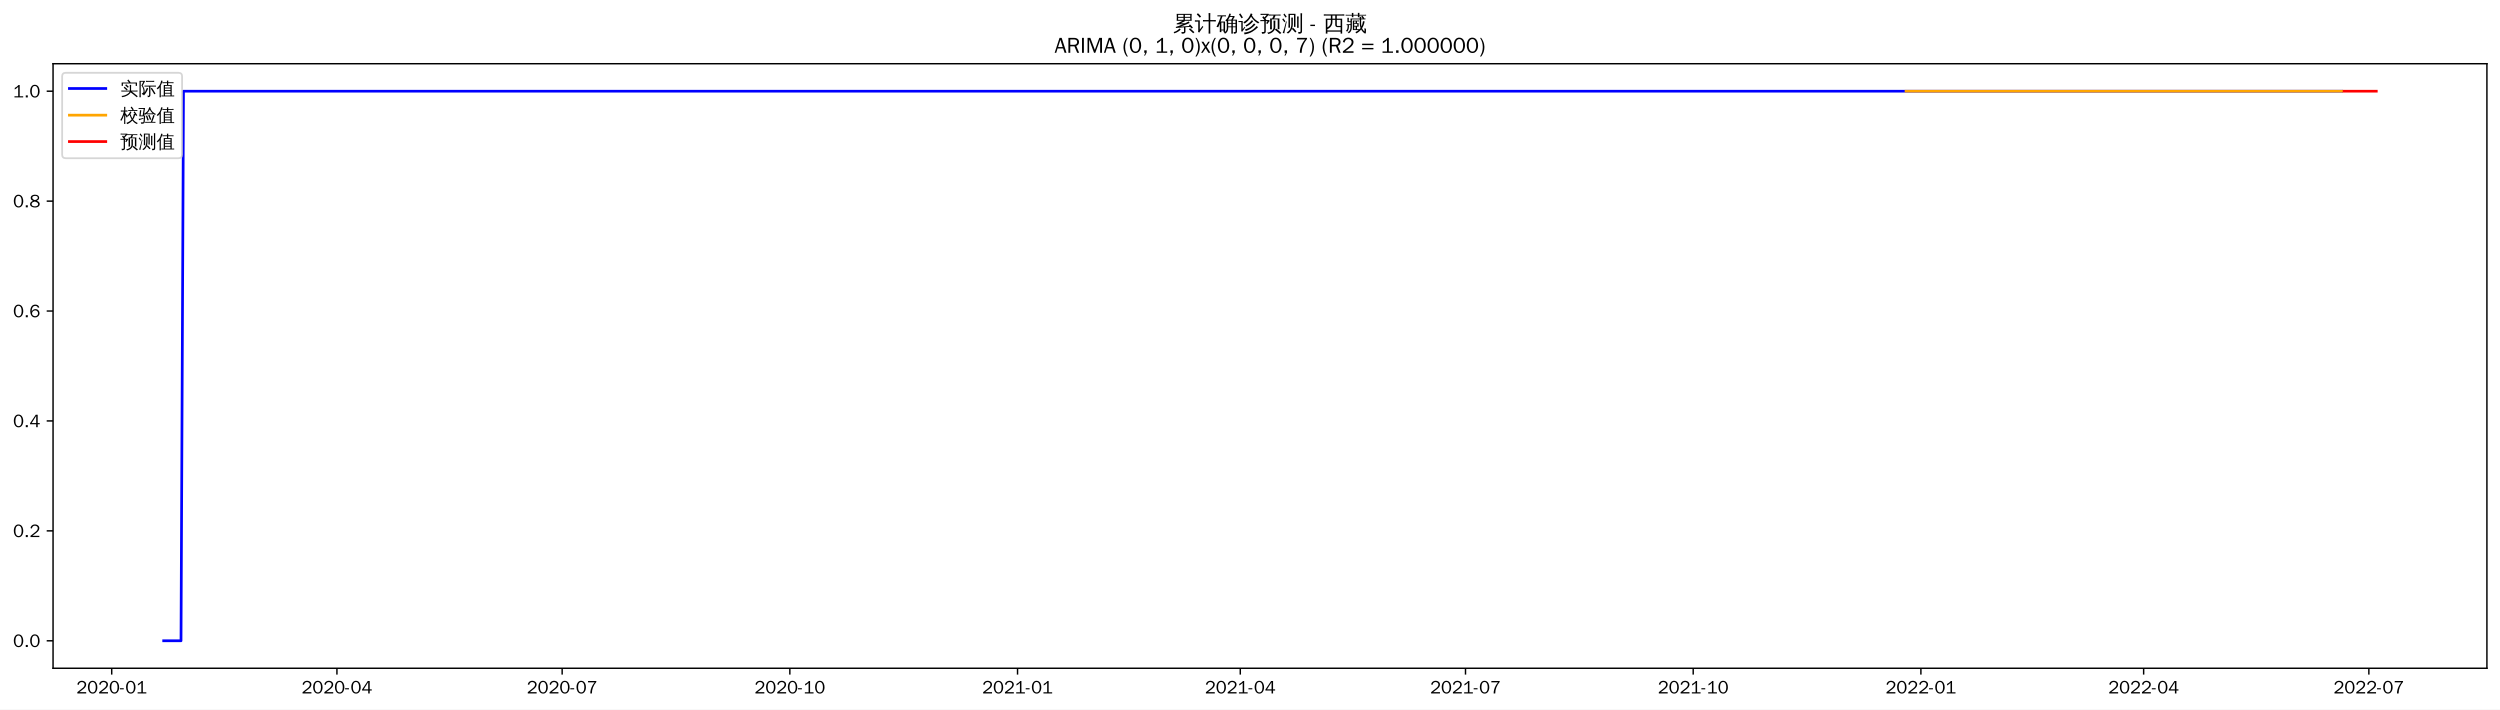
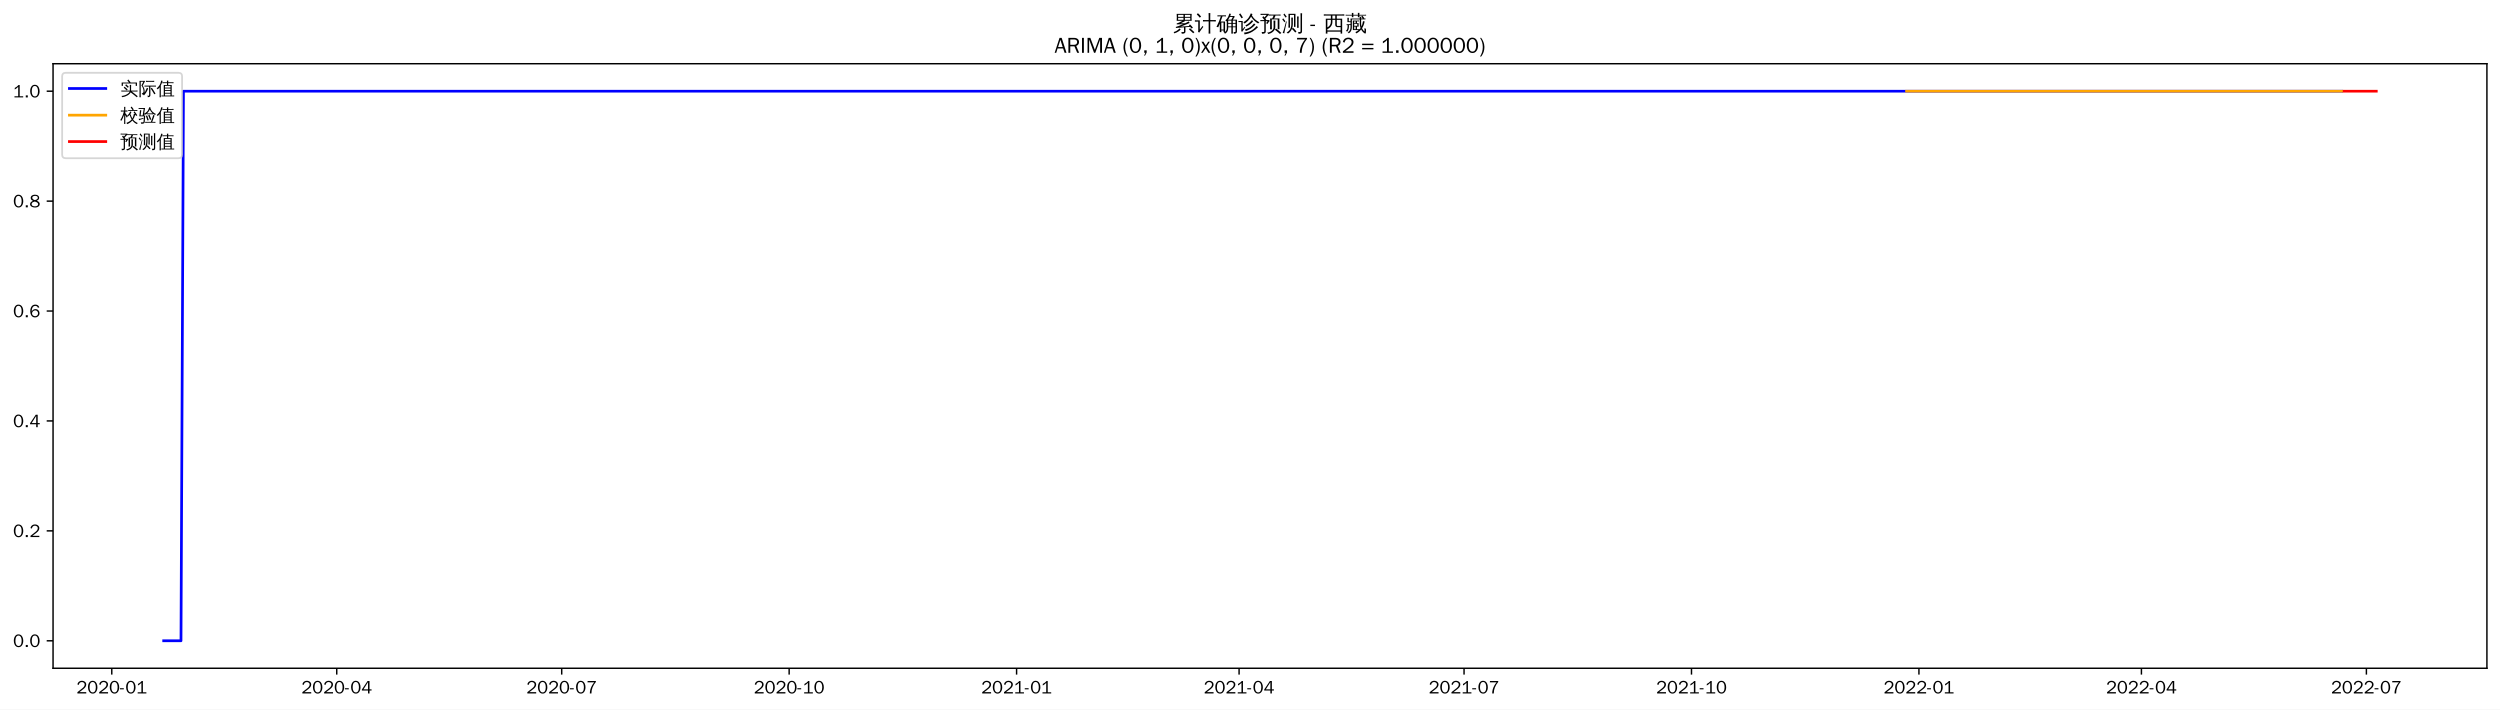
<svg xmlns="http://www.w3.org/2000/svg" xmlns:xlink="http://www.w3.org/1999/xlink" width="1375.592pt" height="390.418pt" viewBox="0 0 1375.592 390.418" version="1.1">
  <defs>
    <style type="text/css">*{stroke-linejoin: round; stroke-linecap: butt}</style>
  </defs>
  <g id="figure_1">
    <g id="patch_1">
      <path d="M 0 390.418  L 1375.592 390.418  L 1375.592 -0  L 0 -0  z " style="fill: #ffffff" />
    </g>
    <g id="axes_1">
      <g id="patch_2">
        <path d="M 29.192 367.701  L 1368.392 367.701  L 1368.392 35.061  L 29.192 35.061  z " style="fill: #ffffff" />
      </g>
      <g id="matplotlib.axis_1">
        <g id="xtick_1">
          <g id="line2d_1">
            <defs>
-               <path id="m522c14a885" d="M 0 0  L 0 3.5  " style="stroke: #000000; stroke-width: 0.8" />
+               <path id="mdab9cda3d6" d="M 0 0  L 0 3.5  " style="stroke: #000000; stroke-width: 0.8" />
            </defs>
            <g>
-               <use xlink:href="#m522c14a885" x="61.467" y="367.701" style="stroke: #000000; stroke-width: 0.8" />
+               <use xlink:href="#mdab9cda3d6" x="61.499" y="367.701" style="stroke: #000000; stroke-width: 0.8" />
            </g>
          </g>
          <g id="text_1">
-             <g transform="translate(41.97715 381.5573)scale(0.1 -0.1)">
+             <g transform="translate(42.0091 381.5573)scale(0.1 -0.1)">
              <defs>
                <path id="WenQuanYiZenHei-32" d="M 3488 0  L 369 0  L 369 456  L 2150 1850  Q 2931 2463 2931 3144  Q 2931 3619 2488 3863  Q 2231 4013 1931 4013  Q 1425 4013 1113 3619  Q 894 3356 881 3013  L 369 3169  Q 531 3981 1213 4300  Q 1544 4456 1950 4456  Q 2631 4456 3088 4044  L 3225 3888  L 3350 3706  Q 3481 3444 3481 3144  Q 3481 2313 2519 1569  L 1069 456  L 3488 456  L 3488 0  z " transform="scale(0.015625)" />
                <path id="WenQuanYiZenHei-30" d="M 3581 2175  Q 3581 1288 3169 638  Q 2713 -63 1938 -63  Q 1025 -63 563 831  Q 256 1425 256 2188  Q 256 3188 700 3819  Q 1138 4456 1888 4456  Q 2863 4456 3306 3500  Q 3581 2925 3581 2175  z M 3019 2100  Q 3019 3356 2500 3806  L 2350 3919  Q 2144 4031 1888 4031  Q 1100 4031 888 2956  Q 819 2625 819 2225  Q 819 1013 1338 569  Q 1588 356 1938 356  Q 2675 356 2925 1294  Q 3019 1663 3019 2100  z " transform="scale(0.015625)" />
                <path id="WenQuanYiZenHei-2d" d="M 1363 1444  L 0 1444  L 0 1844  L 1363 1844  L 1363 1444  z " transform="scale(0.015625)" />
                <path id="WenQuanYiZenHei-31" d="M 3556 0  L 488 0  L 488 406  L 1800 406  L 1800 3725  Q 1231 3125 588 2788  L 588 3338  Q 1456 3781 1931 4388  L 2331 4388  L 2331 406  L 3556 406  L 3556 0  z " transform="scale(0.015625)" />
              </defs>
              <use xlink:href="#WenQuanYiZenHei-32" />
              <use xlink:href="#WenQuanYiZenHei-30" x="59.961" />
              <use xlink:href="#WenQuanYiZenHei-32" x="119.922" />
              <use xlink:href="#WenQuanYiZenHei-30" x="179.883" />
              <use xlink:href="#WenQuanYiZenHei-2d" x="239.844" />
              <use xlink:href="#WenQuanYiZenHei-30" x="269.824" />
              <use xlink:href="#WenQuanYiZenHei-31" x="329.785" />
            </g>
          </g>
        </g>
        <g id="xtick_2">
          <g id="line2d_2">
            <g>
-               <use xlink:href="#m522c14a885" x="185.391" y="367.701" style="stroke: #000000; stroke-width: 0.8" />
+               <use xlink:href="#mdab9cda3d6" x="185.285" y="367.701" style="stroke: #000000; stroke-width: 0.8" />
            </g>
          </g>
          <g id="text_2">
-             <g transform="translate(165.9015 381.5573)scale(0.1 -0.1)">
+             <g transform="translate(165.795 381.5573)scale(0.1 -0.1)">
              <defs>
                <path id="WenQuanYiZenHei-34" d="M 3631 1025  L 2913 1025  L 2913 0  L 2381 0  L 2381 1025  L 219 1025  L 219 1388  L 2225 4388  L 2913 4388  L 2913 1444  L 3631 1444  L 3631 1025  z M 2381 1444  L 2381 3963  L 788 1444  L 2381 1444  z " transform="scale(0.015625)" />
              </defs>
              <use xlink:href="#WenQuanYiZenHei-32" />
              <use xlink:href="#WenQuanYiZenHei-30" x="59.961" />
              <use xlink:href="#WenQuanYiZenHei-32" x="119.922" />
              <use xlink:href="#WenQuanYiZenHei-30" x="179.883" />
              <use xlink:href="#WenQuanYiZenHei-2d" x="239.844" />
              <use xlink:href="#WenQuanYiZenHei-30" x="269.824" />
              <use xlink:href="#WenQuanYiZenHei-34" x="329.785" />
            </g>
          </g>
        </g>
        <g id="xtick_3">
          <g id="line2d_3">
            <g>
-               <use xlink:href="#m522c14a885" x="309.316" y="367.701" style="stroke: #000000; stroke-width: 0.8" />
+               <use xlink:href="#mdab9cda3d6" x="309.071" y="367.701" style="stroke: #000000; stroke-width: 0.8" />
            </g>
          </g>
          <g id="text_3">
-             <g transform="translate(289.8258 381.5573)scale(0.1 -0.1)">
+             <g transform="translate(289.5809 381.5573)scale(0.1 -0.1)">
              <defs>
                <path id="WenQuanYiZenHei-37" d="M 3400 4056  Q 1838 2175 1838 0  L 1275 0  Q 1269 1438 2056 2825  Q 2381 3400 2825 3913  L 444 3913  L 500 4388  L 3400 4388  L 3400 4056  z " transform="scale(0.015625)" />
              </defs>
              <use xlink:href="#WenQuanYiZenHei-32" />
              <use xlink:href="#WenQuanYiZenHei-30" x="59.961" />
              <use xlink:href="#WenQuanYiZenHei-32" x="119.922" />
              <use xlink:href="#WenQuanYiZenHei-30" x="179.883" />
              <use xlink:href="#WenQuanYiZenHei-2d" x="239.844" />
              <use xlink:href="#WenQuanYiZenHei-30" x="269.824" />
              <use xlink:href="#WenQuanYiZenHei-37" x="329.785" />
            </g>
          </g>
        </g>
        <g id="xtick_4">
          <g id="line2d_4">
            <g>
-               <use xlink:href="#m522c14a885" x="434.602" y="367.701" style="stroke: #000000; stroke-width: 0.8" />
+               <use xlink:href="#mdab9cda3d6" x="434.217" y="367.701" style="stroke: #000000; stroke-width: 0.8" />
            </g>
          </g>
          <g id="text_4">
-             <g transform="translate(415.112 381.5573)scale(0.1 -0.1)">
+             <g transform="translate(414.727 381.5573)scale(0.1 -0.1)">
              <use xlink:href="#WenQuanYiZenHei-32" />
              <use xlink:href="#WenQuanYiZenHei-30" x="59.961" />
              <use xlink:href="#WenQuanYiZenHei-32" x="119.922" />
              <use xlink:href="#WenQuanYiZenHei-30" x="179.883" />
              <use xlink:href="#WenQuanYiZenHei-2d" x="239.844" />
              <use xlink:href="#WenQuanYiZenHei-31" x="269.824" />
              <use xlink:href="#WenQuanYiZenHei-30" x="329.785" />
            </g>
          </g>
        </g>
        <g id="xtick_5">
          <g id="line2d_5">
            <g>
-               <use xlink:href="#m522c14a885" x="559.888" y="367.701" style="stroke: #000000; stroke-width: 0.8" />
+               <use xlink:href="#mdab9cda3d6" x="559.363" y="367.701" style="stroke: #000000; stroke-width: 0.8" />
            </g>
          </g>
          <g id="text_5">
-             <g transform="translate(540.3981 381.5573)scale(0.1 -0.1)">
+             <g transform="translate(539.8732 381.5573)scale(0.1 -0.1)">
              <use xlink:href="#WenQuanYiZenHei-32" />
              <use xlink:href="#WenQuanYiZenHei-30" x="59.961" />
              <use xlink:href="#WenQuanYiZenHei-32" x="119.922" />
              <use xlink:href="#WenQuanYiZenHei-31" x="179.883" />
              <use xlink:href="#WenQuanYiZenHei-2d" x="239.844" />
              <use xlink:href="#WenQuanYiZenHei-30" x="269.824" />
              <use xlink:href="#WenQuanYiZenHei-31" x="329.785" />
            </g>
          </g>
        </g>
        <g id="xtick_6">
          <g id="line2d_6">
            <g>
-               <use xlink:href="#m522c14a885" x="682.451" y="367.701" style="stroke: #000000; stroke-width: 0.8" />
+               <use xlink:href="#mdab9cda3d6" x="681.789" y="367.701" style="stroke: #000000; stroke-width: 0.8" />
            </g>
          </g>
          <g id="text_6">
-             <g transform="translate(662.9607 381.5573)scale(0.1 -0.1)">
+             <g transform="translate(662.2988 381.5573)scale(0.1 -0.1)">
              <use xlink:href="#WenQuanYiZenHei-32" />
              <use xlink:href="#WenQuanYiZenHei-30" x="59.961" />
              <use xlink:href="#WenQuanYiZenHei-32" x="119.922" />
              <use xlink:href="#WenQuanYiZenHei-31" x="179.883" />
              <use xlink:href="#WenQuanYiZenHei-2d" x="239.844" />
              <use xlink:href="#WenQuanYiZenHei-30" x="269.824" />
              <use xlink:href="#WenQuanYiZenHei-34" x="329.785" />
            </g>
          </g>
        </g>
        <g id="xtick_7">
          <g id="line2d_7">
            <g>
-               <use xlink:href="#m522c14a885" x="806.375" y="367.701" style="stroke: #000000; stroke-width: 0.8" />
+               <use xlink:href="#mdab9cda3d6" x="805.575" y="367.701" style="stroke: #000000; stroke-width: 0.8" />
            </g>
          </g>
          <g id="text_7">
-             <g transform="translate(786.885 381.5573)scale(0.1 -0.1)">
+             <g transform="translate(786.0847 381.5573)scale(0.1 -0.1)">
              <use xlink:href="#WenQuanYiZenHei-32" />
              <use xlink:href="#WenQuanYiZenHei-30" x="59.961" />
              <use xlink:href="#WenQuanYiZenHei-32" x="119.922" />
              <use xlink:href="#WenQuanYiZenHei-31" x="179.883" />
              <use xlink:href="#WenQuanYiZenHei-2d" x="239.844" />
              <use xlink:href="#WenQuanYiZenHei-30" x="269.824" />
              <use xlink:href="#WenQuanYiZenHei-37" x="329.785" />
            </g>
          </g>
        </g>
        <g id="xtick_8">
          <g id="line2d_8">
            <g>
-               <use xlink:href="#m522c14a885" x="931.661" y="367.701" style="stroke: #000000; stroke-width: 0.8" />
+               <use xlink:href="#mdab9cda3d6" x="930.721" y="367.701" style="stroke: #000000; stroke-width: 0.8" />
            </g>
          </g>
          <g id="text_8">
-             <g transform="translate(912.1712 381.5573)scale(0.1 -0.1)">
+             <g transform="translate(911.2308 381.5573)scale(0.1 -0.1)">
              <use xlink:href="#WenQuanYiZenHei-32" />
              <use xlink:href="#WenQuanYiZenHei-30" x="59.961" />
              <use xlink:href="#WenQuanYiZenHei-32" x="119.922" />
              <use xlink:href="#WenQuanYiZenHei-31" x="179.883" />
              <use xlink:href="#WenQuanYiZenHei-2d" x="239.844" />
              <use xlink:href="#WenQuanYiZenHei-31" x="269.824" />
              <use xlink:href="#WenQuanYiZenHei-30" x="329.785" />
            </g>
          </g>
        </g>
        <g id="xtick_9">
          <g id="line2d_9">
            <g>
-               <use xlink:href="#m522c14a885" x="1056.947" y="367.701" style="stroke: #000000; stroke-width: 0.8" />
+               <use xlink:href="#mdab9cda3d6" x="1055.867" y="367.701" style="stroke: #000000; stroke-width: 0.8" />
            </g>
          </g>
          <g id="text_9">
-             <g transform="translate(1037.457 381.5573)scale(0.1 -0.1)">
+             <g transform="translate(1036.377 381.5573)scale(0.1 -0.1)">
              <use xlink:href="#WenQuanYiZenHei-32" />
              <use xlink:href="#WenQuanYiZenHei-30" x="59.961" />
              <use xlink:href="#WenQuanYiZenHei-32" x="119.922" />
              <use xlink:href="#WenQuanYiZenHei-32" x="179.883" />
              <use xlink:href="#WenQuanYiZenHei-2d" x="239.844" />
              <use xlink:href="#WenQuanYiZenHei-30" x="269.824" />
              <use xlink:href="#WenQuanYiZenHei-31" x="329.785" />
            </g>
          </g>
        </g>
        <g id="xtick_10">
          <g id="line2d_10">
            <g>
-               <use xlink:href="#m522c14a885" x="1179.51" y="367.701" style="stroke: #000000; stroke-width: 0.8" />
+               <use xlink:href="#mdab9cda3d6" x="1178.292" y="367.701" style="stroke: #000000; stroke-width: 0.8" />
            </g>
          </g>
          <g id="text_10">
-             <g transform="translate(1160.02 381.5573)scale(0.1 -0.1)">
+             <g transform="translate(1158.803 381.5573)scale(0.1 -0.1)">
              <use xlink:href="#WenQuanYiZenHei-32" />
              <use xlink:href="#WenQuanYiZenHei-30" x="59.961" />
              <use xlink:href="#WenQuanYiZenHei-32" x="119.922" />
              <use xlink:href="#WenQuanYiZenHei-32" x="179.883" />
              <use xlink:href="#WenQuanYiZenHei-2d" x="239.844" />
              <use xlink:href="#WenQuanYiZenHei-30" x="269.824" />
              <use xlink:href="#WenQuanYiZenHei-34" x="329.785" />
            </g>
          </g>
        </g>
        <g id="xtick_11">
          <g id="line2d_11">
            <g>
-               <use xlink:href="#m522c14a885" x="1303.434" y="367.701" style="stroke: #000000; stroke-width: 0.8" />
+               <use xlink:href="#mdab9cda3d6" x="1302.078" y="367.701" style="stroke: #000000; stroke-width: 0.8" />
            </g>
          </g>
          <g id="text_11">
-             <g transform="translate(1283.944 381.5573)scale(0.1 -0.1)">
+             <g transform="translate(1282.588 381.5573)scale(0.1 -0.1)">
              <use xlink:href="#WenQuanYiZenHei-32" />
              <use xlink:href="#WenQuanYiZenHei-30" x="59.961" />
              <use xlink:href="#WenQuanYiZenHei-32" x="119.922" />
              <use xlink:href="#WenQuanYiZenHei-32" x="179.883" />
              <use xlink:href="#WenQuanYiZenHei-2d" x="239.844" />
              <use xlink:href="#WenQuanYiZenHei-30" x="269.824" />
              <use xlink:href="#WenQuanYiZenHei-37" x="329.785" />
            </g>
          </g>
        </g>
      </g>
      <g id="matplotlib.axis_2">
        <g id="ytick_1">
          <g id="line2d_12">
            <defs>
-               <path id="md4d8036cd4" d="M 0 0  L -3.5 0  " style="stroke: #000000; stroke-width: 0.8" />
+               <path id="m79807a81ea" d="M 0 0  L -3.5 0  " style="stroke: #000000; stroke-width: 0.8" />
            </defs>
            <g>
-               <use xlink:href="#md4d8036cd4" x="29.192" y="352.581" style="stroke: #000000; stroke-width: 0.8" />
+               <use xlink:href="#m79807a81ea" x="29.192" y="352.581" style="stroke: #000000; stroke-width: 0.8" />
            </g>
          </g>
          <g id="text_12">
            <g transform="translate(7.2 356.0091)scale(0.1 -0.1)">
              <defs>
                <path id="WenQuanYiZenHei-2e" d="M 1344 0  L 631 0  L 631 725  L 1344 725  L 1344 0  z " transform="scale(0.015625)" />
              </defs>
              <use xlink:href="#WenQuanYiZenHei-30" />
              <use xlink:href="#WenQuanYiZenHei-2e" x="59.961" />
              <use xlink:href="#WenQuanYiZenHei-30" x="89.941" />
            </g>
          </g>
        </g>
        <g id="ytick_2">
          <g id="line2d_13">
            <g>
-               <use xlink:href="#md4d8036cd4" x="29.192" y="292.101" style="stroke: #000000; stroke-width: 0.8" />
+               <use xlink:href="#m79807a81ea" x="29.192" y="292.101" style="stroke: #000000; stroke-width: 0.8" />
            </g>
          </g>
          <g id="text_13">
            <g transform="translate(7.2 295.5291)scale(0.1 -0.1)">
              <use xlink:href="#WenQuanYiZenHei-30" />
              <use xlink:href="#WenQuanYiZenHei-2e" x="59.961" />
              <use xlink:href="#WenQuanYiZenHei-32" x="89.941" />
            </g>
          </g>
        </g>
        <g id="ytick_3">
          <g id="line2d_14">
            <g>
-               <use xlink:href="#md4d8036cd4" x="29.192" y="231.621" style="stroke: #000000; stroke-width: 0.8" />
+               <use xlink:href="#m79807a81ea" x="29.192" y="231.621" style="stroke: #000000; stroke-width: 0.8" />
            </g>
          </g>
          <g id="text_14">
            <g transform="translate(7.2 235.0491)scale(0.1 -0.1)">
              <use xlink:href="#WenQuanYiZenHei-30" />
              <use xlink:href="#WenQuanYiZenHei-2e" x="59.961" />
              <use xlink:href="#WenQuanYiZenHei-34" x="89.941" />
            </g>
          </g>
        </g>
        <g id="ytick_4">
          <g id="line2d_15">
            <g>
-               <use xlink:href="#md4d8036cd4" x="29.192" y="171.141" style="stroke: #000000; stroke-width: 0.8" />
+               <use xlink:href="#m79807a81ea" x="29.192" y="171.141" style="stroke: #000000; stroke-width: 0.8" />
            </g>
          </g>
          <g id="text_15">
            <g transform="translate(7.2 174.5691)scale(0.1 -0.1)">
              <defs>
                <path id="WenQuanYiZenHei-36" d="M 3550 1431  Q 3550 725 3006 288  Q 2581 -63 1994 -63  Q 1013 -63 563 825  Q 288 1363 288 2081  Q 288 3294 856 3938  Q 1319 4456 2075 4456  Q 2969 4456 3363 3756  Q 3431 3631 3481 3481  L 2988 3350  Q 2750 3994 2075 4006  Q 1056 4006 844 2669  Q 794 2356 794 1981  L 806 1981  Q 1006 2506 1544 2744  Q 1819 2869 2119 2869  Q 2788 2869 3213 2375  Q 3550 1975 3550 1431  z M 3038 1406  Q 3038 1906 2656 2213  Q 2381 2431 2038 2431  Q 1525 2431 1181 2044  Q 919 1744 919 1356  Q 919 881 1344 581  Q 1631 375 1981 375  Q 2519 375 2838 781  Q 3038 1050 3038 1406  z " transform="scale(0.015625)" />
              </defs>
              <use xlink:href="#WenQuanYiZenHei-30" />
              <use xlink:href="#WenQuanYiZenHei-2e" x="59.961" />
              <use xlink:href="#WenQuanYiZenHei-36" x="89.941" />
            </g>
          </g>
        </g>
        <g id="ytick_5">
          <g id="line2d_16">
            <g>
-               <use xlink:href="#md4d8036cd4" x="29.192" y="110.661" style="stroke: #000000; stroke-width: 0.8" />
+               <use xlink:href="#m79807a81ea" x="29.192" y="110.661" style="stroke: #000000; stroke-width: 0.8" />
            </g>
          </g>
          <g id="text_16">
            <g transform="translate(7.2 114.0891)scale(0.1 -0.1)">
              <defs>
                <path id="WenQuanYiZenHei-38" d="M 3619 1175  Q 3619 431 2850 100  Q 2444 -63 1944 -63  Q 1231 -63 725 269  Q 225 594 225 1125  Q 225 1881 1269 2281  Q 719 2481 519 2938  Q 444 3119 444 3319  Q 444 4000 1144 4294  Q 1519 4456 1963 4456  Q 2669 4456 3094 4094  Q 3425 3813 3425 3369  Q 3425 2638 2575 2356  Q 3231 2056 3450 1725  Q 3619 1488 3619 1175  z M 2944 3344  Q 2944 3906 2288 4019  Q 2138 4044 1969 4044  Q 1438 4044 1163 3775  Q 1000 3613 1000 3375  Q 1000 2925 1594 2663  Q 1756 2588 1931 2550  Q 2581 2725 2788 2956  Q 2944 3125 2944 3344  z M 3075 1094  Q 3075 1738 1875 2050  Q 1094 1881 850 1463  Q 763 1313 763 1131  Q 763 569 1456 406  Q 1681 344 1944 344  Q 2519 344 2850 619  Q 3075 813 3075 1094  z " transform="scale(0.015625)" />
              </defs>
              <use xlink:href="#WenQuanYiZenHei-30" />
              <use xlink:href="#WenQuanYiZenHei-2e" x="59.961" />
              <use xlink:href="#WenQuanYiZenHei-38" x="89.941" />
            </g>
          </g>
        </g>
        <g id="ytick_6">
          <g id="line2d_17">
            <g>
-               <use xlink:href="#md4d8036cd4" x="29.192" y="50.181" style="stroke: #000000; stroke-width: 0.8" />
+               <use xlink:href="#m79807a81ea" x="29.192" y="50.181" style="stroke: #000000; stroke-width: 0.8" />
            </g>
          </g>
          <g id="text_17">
            <g transform="translate(7.2 53.60912)scale(0.1 -0.1)">
              <use xlink:href="#WenQuanYiZenHei-31" />
              <use xlink:href="#WenQuanYiZenHei-2e" x="59.961" />
              <use xlink:href="#WenQuanYiZenHei-30" x="89.941" />
            </g>
          </g>
        </g>
      </g>
      <g id="line2d_18">
-         <path d="M 90.065 352.581  L 99.598 352.581  L 100.959 50.181  L 1288.454 50.181  L 1288.454 50.181  " clip-path="url(#p7684d765d3)" style="fill: none; stroke: #0000ff; stroke-width: 1.5; stroke-linecap: square" />
+         <path d="M 90.065 352.581  L 99.587 352.581  L 100.947 50.181  L 1288.475 50.181  L 1288.475 50.181  " clip-path="url(#pe14f336354)" style="fill: none; stroke: #0000ff; stroke-width: 1.5; stroke-linecap: square" />
      </g>
      <g id="line2d_19">
-         <path d="M 1048.776 50.181  L 1288.454 50.181  L 1288.454 50.181  " clip-path="url(#p7684d765d3)" style="fill: none; stroke: #ffa500; stroke-width: 1.5; stroke-linecap: square" />
+         <path d="M 1049.065 50.181  L 1288.475 50.181  L 1288.475 50.181  " clip-path="url(#pe14f336354)" style="fill: none; stroke: #ffa500; stroke-width: 1.5; stroke-linecap: square" />
      </g>
      <g id="line2d_20">
-         <path d="M 1289.816 50.181  L 1291.178 50.181  L 1292.54 50.181  L 1293.901 50.181  L 1295.263 50.181  L 1296.625 50.181  L 1297.987 50.181  L 1299.349 50.181  L 1300.71 50.181  L 1302.072 50.181  L 1303.434 50.181  L 1304.796 50.181  L 1306.158 50.181  L 1307.519 50.181  " clip-path="url(#p7684d765d3)" style="fill: none; stroke: #ff0000; stroke-width: 1.5; stroke-linecap: square" />
+         <path d="M 1289.836 50.181  L 1291.196 50.181  L 1292.556 50.181  L 1293.917 50.181  L 1295.277 50.181  L 1296.637 50.181  L 1297.997 50.181  L 1299.358 50.181  L 1300.718 50.181  L 1302.078 50.181  L 1303.439 50.181  L 1304.799 50.181  L 1306.159 50.181  L 1307.519 50.181  " clip-path="url(#pe14f336354)" style="fill: none; stroke: #ff0000; stroke-width: 1.5; stroke-linecap: square" />
      </g>
      <g id="patch_3">
        <path d="M 29.192 367.701  L 29.192 35.061  " style="fill: none; stroke: #000000; stroke-width: 0.8; stroke-linejoin: miter; stroke-linecap: square" />
      </g>
      <g id="patch_4">
        <path d="M 1368.392 367.701  L 1368.392 35.061  " style="fill: none; stroke: #000000; stroke-width: 0.8; stroke-linejoin: miter; stroke-linecap: square" />
      </g>
      <g id="patch_5">
        <path d="M 29.192 367.701  L 1368.392 367.701  " style="fill: none; stroke: #000000; stroke-width: 0.8; stroke-linejoin: miter; stroke-linecap: square" />
      </g>
      <g id="patch_6">
        <path d="M 29.192 35.061  L 1368.392 35.061  " style="fill: none; stroke: #000000; stroke-width: 0.8; stroke-linejoin: miter; stroke-linecap: square" />
      </g>
      <g id="text_18">
        <g transform="translate(645.395 17.04188)scale(0.12 -0.12)">
          <defs>
            <path id="WenQuanYiZenHei-7d2f" d="M 5963 -681  Q 5363 -81 4706 456  L 5000 819  Q 5675 269 6294 -350  L 5963 -681  z M 1944 738  Q 2094 556 2281 413  Q 1575 -356 375 -706  Q 350 -481 200 -319  Q 725 -181 1122 69  Q 1519 319 1944 738  z M 3244 -169  L 3244 1063  L 869 881  L 850 1181  Q 1431 1325 2969 1988  L 1119 1931  L 1113 2231  Q 1350 2263 1862 2497  Q 2375 2731 2800 2988  L 1094 2988  Q 1169 4006 1094 5019  L 5506 5019  Q 5425 4006 5500 2988  L 3431 2988  Q 3475 2931 3525 2875  Q 2856 2494 2281 2256  L 3388 2269  L 3650 2288  Q 4338 2606 4650 2800  Q 4744 2563 4881 2344  Q 4644 2225 3975 1956  L 2269 1281  L 4444 1425  L 4813 1469  L 4681 1588  L 4988 1938  Q 5481 1500 5863 963  L 5481 694  Q 5300 950 5081 1188  L 4463 1163  L 3669 1100  L 3669 -250  Q 3669 -444 3488 -594  Q 3225 -819 2569 -813  Q 2638 -513 2431 -294  Q 2619 -319 2900 -322  Q 3181 -325 3212 -294  Q 3244 -263 3244 -169  z M 3513 4131  L 5081 4131  L 5081 4725  L 3513 4725  L 3513 4131  z M 3088 4131  L 3088 4725  L 1519 4725  L 1519 4131  L 3088 4131  z M 3513 3856  L 3513 3288  L 5081 3288  L 5081 3856  L 3513 3856  z M 3088 3856  L 1519 3856  L 1519 3288  L 3088 3288  L 3088 3856  z " transform="scale(0.015625)" />
            <path id="WenQuanYiZenHei-8ba1" d="M 4569 -769  Q 4313 -738 4056 -769  Q 4081 -294 4081 175  L 4081 2806  L 3213 2806  Q 2813 2806 2413 2788  Q 2438 3000 2413 3219  Q 2813 3200 3213 3200  L 4081 3200  L 4081 4313  Q 4081 4788 4056 5263  Q 4313 5231 4569 5263  Q 4550 4788 4550 4313  L 4550 3200  L 5381 3200  Q 5781 3200 6181 3219  Q 6163 3000 6181 2788  Q 5781 2806 5381 2806  L 4550 2806  L 4550 175  Q 4550 -294 4569 -769  z M 38 2725  Q 63 2931 38 3138  Q 419 3119 800 3119  L 1481 3119  L 1481 425  L 2044 1150  L 2250 1488  L 2525 1188  L 2313 950  L 1294 -488  L 963 -231  Q 1025 -94 1025 63  L 1025 2744  L 800 2744  Q 419 2744 38 2725  z M 1450 3913  Q 1094 4438 600 4831  L 913 5225  Q 1488 4769 1869 4194  L 1450 3913  z " transform="scale(0.015625)" />
            <path id="WenQuanYiZenHei-786e" d="M 4794 -769  Q 4563 -744 4331 -769  Q 4350 -344 4350 81  L 4350 1081  L 3419 1081  L 3419 788  Q 3419 225 3150 -194  Q 2881 -613 2456 -806  Q 2375 -569 2150 -444  Q 2531 -344 2765 -15  Q 3000 313 3000 788  L 2994 2919  L 2888 2813  Q 2769 3000 2563 3081  Q 3044 3494 3309 3969  Q 3575 4444 3763 5119  Q 3981 5044 4213 5013  Q 4144 4700 4025 4400  L 5238 4400  L 5306 4050  Q 5213 4031 5163 3947  Q 5113 3863 4813 3325  L 5994 3325  L 5994 -150  Q 5981 -519 5738 -656  Q 5469 -806 5069 -806  Q 5125 -525 4956 -294  Q 5100 -313 5290 -316  Q 5481 -319 5525 -278  Q 5569 -238 5569 25  L 5569 1081  L 4769 1081  L 4769 81  Q 4769 -344 4794 -769  z M 4769 1344  L 5569 1344  L 5569 2100  L 4769 2100  L 4769 1344  z M 4350 1344  L 4350 2100  L 3413 2100  L 3419 1344  L 4350 1344  z M 4769 2363  L 5569 2363  L 5569 3038  L 4769 3038  L 4769 2363  z M 4350 2363  L 4350 3038  L 3413 3038  L 3413 2363  L 4350 2363  z M 3375 3325  L 4350 3325  L 4344 3331  L 4775 4113  L 3894 4113  Q 3688 3700 3375 3325  z M 481 1069  Q 281 1194 -25 1188  Q 775 2750 1244 4294  L 869 4294  Q 563 4294 250 4275  Q 269 4438 250 4594  Q 563 4581 869 4581  L 2156 4581  Q 2463 4581 2775 4594  Q 2756 4438 2775 4275  Q 2463 4294 2156 4294  L 1744 4294  L 1181 2763  L 2494 2763  L 2494 -338  L 2050 -338  L 2050 156  L 1406 156  Q 1406 -94 1419 -350  Q 1181 -325 938 -350  Q 956 75 956 500  L 956 2181  L 769 1713  Q 631 1388 481 1069  z M 2050 2475  L 1400 2475  L 1400 425  L 2050 425  L 2050 2475  z " transform="scale(0.015625)" />
            <path id="WenQuanYiZenHei-8bca" d="M 5369 1456  Q 5556 1256 5775 1100  Q 5038 344 4081 -225  Q 3106 -819 1788 -1006  Q 1788 -725 1631 -500  Q 3363 -306 4406 519  Q 4919 956 5369 1456  z M 4594 2219  Q 4781 2031 5013 1881  Q 3625 394 2150 -25  Q 2113 250 1913 444  Q 2475 594 3015 850  Q 3556 1106 3919 1463  Q 4275 1819 4594 2219  z M 3969 3188  Q 4150 3013 4356 2881  Q 3625 1913 2306 1275  Q 2244 1500 2056 1644  Q 2619 1900 3053 2256  Q 3488 2613 3969 3188  z M 5813 2194  Q 4525 2913 3731 4188  Q 2919 2844 1813 2163  Q 1700 2413 1456 2550  Q 1950 2844 2400 3231  Q 2850 3619 3113 4063  Q 3413 4581 3644 5163  Q 3881 5038 4144 4963  Q 4056 4775 3963 4594  Q 4325 3919 4844 3441  Q 5363 2963 6175 2538  Q 5931 2431 5813 2194  z M 31 2613  Q 50 2775 31 2938  Q 325 2925 619 2925  L 1275 2925  L 1275 506  L 1675 1006  L 1831 1250  L 2038 1013  L 1881 838  L 1100 -256  L 825 -25  Q 869 81 869 200  L 869 2625  L 31 2613  z M 950 3713  Q 606 4325 200 4881  L 556 5163  Q 981 4588 1338 3944  L 950 3713  z " transform="scale(0.015625)" />
            <path id="WenQuanYiZenHei-9884" d="M 1206 19  L 1206 2888  L 669 2888  Q 356 2888 50 2869  Q 63 3044 50 3213  Q 363 3194 669 3194  L 1250 3194  Q 950 3631 606 4031  L 963 4338  L 1263 3975  L 1913 4719  L 731 4719  Q 419 4719 106 4706  Q 125 4875 106 5044  Q 419 5031 731 5031  L 2481 5031  L 2544 4663  Q 2394 4613 2256 4466  Q 2119 4319 1525 3631  Q 1656 3444 1788 3250  L 1700 3194  L 2700 3194  L 2763 2825  Q 2656 2819 2613 2763  L 2100 2038  L 1750 2288  L 2175 2888  L 1638 2888  L 1638 -150  Q 1638 -525 1363 -669  Q 1075 -819 525 -813  Q 594 -513 388 -294  Q 575 -313 837 -316  Q 1100 -319 1153 -272  Q 1206 -225 1206 19  z M 5813 -888  Q 5100 -225 4306 375  L 4669 719  Q 5481 106 6219 -575  L 5813 -888  z M 2375 -906  Q 2294 -631 2025 -506  Q 2769 -431 3353 19  Q 3938 469 3938 1069  L 3938 2200  Q 3938 2625 3913 3050  Q 4188 3025 4456 3050  Q 4431 2625 4431 2200  L 4431 1069  Q 4431 681 4225 319  Q 3644 -606 2375 -906  z M 3444 488  Q 3169 513 2894 488  Q 2919 913 2919 1338  L 2919 3675  Q 3219 3675 3525 3675  Q 3750 4013 3931 4525  L 3238 4525  Q 2888 4525 2538 4513  Q 2556 4669 2538 4831  Q 2888 4813 3238 4813  L 5313 4813  Q 5663 4813 6006 4831  Q 5988 4669 6006 4513  Q 5663 4525 5313 4525  L 4481 4525  Q 4388 4088 4088 3675  L 5644 3675  L 5644 513  L 5144 513  L 5144 3388  L 3894 3388  L 3875 3363  Q 3863 3375 3844 3388  Q 3631 3388 3413 3388  L 3419 1338  Q 3419 913 3444 488  z " transform="scale(0.015625)" />
            <path id="WenQuanYiZenHei-6d4b" d="M 5450 138  L 5450 4306  Q 5450 4750 5425 5188  Q 5663 5163 5906 5188  Q 5881 4750 5881 4306  L 5881 -38  Q 5888 -569 5519 -719  Q 5194 -831 4825 -813  Q 4894 -519 4694 -281  Q 4869 -306 5094 -309  Q 5319 -313 5384 -256  Q 5450 -200 5450 138  z M 4900 938  Q 4663 963 4419 938  Q 4444 1375 4444 1819  L 4444 3381  Q 4444 3819 4419 4263  Q 4663 4238 4900 4263  Q 4875 3819 4875 3381  L 4875 1819  Q 4875 1375 4900 938  z M 2750 2025  L 2750 3038  Q 2750 3481 2725 3919  Q 2963 3894 3206 3919  Q 3181 3481 3181 3038  L 3181 2025  Q 3181 1263 2919 625  L 3231 956  Q 3781 431 4256 -150  L 3888 -456  Q 3431 106 2906 600  Q 2531 -288 1738 -769  Q 1606 -519 1338 -450  Q 1988 -156 2369 478  Q 2750 1113 2750 2025  z M 2363 969  Q 2119 994 1881 969  Q 1906 1406 1906 1850  L 1906 5038  L 3956 5031  L 3956 1200  L 3525 1200  L 3525 4713  L 2338 4713  L 2338 1850  Q 2338 1406 2363 969  z M 663 -738  Q 481 -588 206 -575  Q 400 -69 606 581  Q 813 1231 1200 2838  L 1381 2706  L 875 338  L 663 -738  z M 1006 2856  L 731 2550  L 75 3400  L 350 3713  L 1006 2856  z M 1088 3913  Q 781 4388 425 4800  L 694 5125  Q 1069 4688 1388 4188  L 1088 3913  z " transform="scale(0.015625)" />
            <path id="WenQuanYiZenHei-20" transform="scale(0.015625)" />
            <path id="WenQuanYiZenHei-897f" d="M 700 3606  L 2188 3606  L 2188 4513  L 844 4513  Q 481 4513 113 4494  Q 138 4694 113 4888  Q 481 4869 844 4869  L 5406 4869  Q 5769 4869 6138 4888  Q 6113 4694 6138 4494  Q 5769 4513 5406 4513  L 3925 4513  L 3925 3606  L 5506 3606  L 5506 -763  L 5050 -763  L 5050 -200  L 1169 -200  Q 1175 -488 1188 -775  Q 938 -750 694 -775  Q 713 -319 713 144  L 700 3606  z M 3475 3250  L 2638 3250  L 2638 2663  Q 2638 1950 2234 1378  Q 1831 806 1188 556  Q 1175 594 1163 631  L 1163 163  L 5050 163  L 5050 1119  L 4144 1119  Q 3869 1119 3672 1312  Q 3475 1506 3475 1781  L 3475 3250  z M 3925 3250  L 3925 1781  Q 3925 1656 3987 1565  Q 4050 1475 4150 1475  L 5050 1475  L 5050 3250  L 3925 3250  z M 2188 3250  L 1156 3250  L 1163 1063  Q 1625 1269 1906 1700  Q 2188 2131 2188 2663  L 2188 3250  z M 3475 3606  L 3475 4513  L 2638 4513  L 2638 3606  L 3475 3606  z " transform="scale(0.015625)" />
            <path id="WenQuanYiZenHei-85cf" d="M 4781 1294  Q 5088 2000 5213 2869  Q 5450 2819 5694 2819  Q 5531 1719 4938 800  Q 5181 213 5663 -169  Q 5663 331 5638 825  Q 5831 681 6075 688  Q 6125 69 6056 -544  Q 6044 -700 5900 -750  Q 5819 -775 5744 -731  Q 5056 -300 4675 438  Q 4075 -319 3250 -725  Q 3169 -488 2969 -344  Q 3488 -100 3931 263  L 2244 263  L 2238 3063  L 2638 3063  L 2638 3050  Q 2638 3050 3588 3050  Q 3819 3050 4050 3063  Q 4038 2938 4050 2813  L 3456 2825  L 3456 2306  L 3938 2306  L 3938 1288  Q 3694 1288 3456 1288  L 3456 519  L 4200 519  L 4200 513  Q 4363 675 4494 844  Q 4269 1488 4269 2269  L 4269 3400  L 1956 3400  L 1950 1094  Q 1938 169 1469 -338  Q 1288 -550 1038 -694  Q 938 -475 713 -381  Q 1531 -50 1556 1094  L 1556 1725  L 1088 1725  L 1088 1250  Q 1088 350 569 -219  Q 419 -38 181 6  Q 694 406 694 1250  L 694 1725  Q 550 1719 406 1713  Q 425 1856 406 1994  Q 663 1981 919 1981  L 1556 1981  L 1556 2600  L 650 2600  L 650 3050  Q 650 3450 631 3856  Q 850 3831 1069 3856  Q 1044 3450 1044 3050  L 1044 2856  L 1556 2856  L 1556 3656  L 4263 3656  L 4256 4156  Q 4475 4131 4694 4156  L 4681 3656  L 5144 3656  L 4706 4206  L 5050 4475  L 5594 3781  L 5431 3656  L 5950 3669  Q 5938 3525 5950 3388  Q 5694 3400 5438 3400  L 4681 3400  L 4663 2275  Q 4675 1769 4781 1294  z M 3056 1288  L 2644 1288  L 2644 519  L 3056 519  L 3056 1288  z M 3544 2081  L 2638 2081  L 2644 1519  L 3544 1519  L 3544 2081  z M 3056 2306  L 3056 2825  L 2638 2825  Q 2638 2569 2638 2306  L 3056 2306  z M 4175 4044  Q 3938 4063 3706 4044  Q 3725 4288 3725 4519  L 2381 4519  Q 2388 4281 2400 4044  Q 2169 4063 1938 4044  Q 1950 4288 1956 4519  L 719 4519  Q 419 4519 119 4506  Q 131 4638 119 4763  Q 419 4750 719 4750  L 1956 4750  Q 1950 5025 1938 5294  Q 2169 5275 2400 5294  Q 2381 5019 2381 4750  L 3725 4750  Q 3725 5031 3706 5306  Q 3938 5288 4175 5306  Q 4156 5025 4150 4750  L 5531 4750  Q 5831 4750 6131 4763  Q 6119 4638 6131 4506  Q 5831 4519 5531 4519  L 4156 4519  Q 4156 4281 4175 4044  z " transform="scale(0.015625)" />
          </defs>
          <use xlink:href="#WenQuanYiZenHei-7d2f" />
          <use xlink:href="#WenQuanYiZenHei-8ba1" x="100" />
          <use xlink:href="#WenQuanYiZenHei-786e" x="200" />
          <use xlink:href="#WenQuanYiZenHei-8bca" x="300" />
          <use xlink:href="#WenQuanYiZenHei-9884" x="400" />
          <use xlink:href="#WenQuanYiZenHei-6d4b" x="500" />
          <use xlink:href="#WenQuanYiZenHei-20" x="600" />
          <use xlink:href="#WenQuanYiZenHei-2d" x="629.98" />
          <use xlink:href="#WenQuanYiZenHei-20" x="659.961" />
          <use xlink:href="#WenQuanYiZenHei-897f" x="689.941" />
          <use xlink:href="#WenQuanYiZenHei-85cf" x="789.941" />
        </g>
        <g transform="translate(580.1844 29.061)scale(0.12 -0.12)">
          <defs>
            <path id="WenQuanYiZenHei-41" d="M 3550 0  L 2988 0  L 2550 1281  L 919 1281  L 531 0  L 69 0  L 1494 4388  L 2125 4388  L 3550 0  z M 2425 1694  L 1756 3800  L 1075 1694  L 2425 1694  z " transform="scale(0.015625)" />
            <path id="WenQuanYiZenHei-52" d="M 3675 0  L 3100 0  L 2288 1900  L 1069 1900  L 1069 0  L 519 0  L 519 4388  L 2163 4388  Q 3006 4388 3400 3900  Q 3581 3663 3625 3325  Q 3631 3250 3631 3163  Q 3631 2594 3219 2244  Q 3038 2100 2813 2038  L 3675 0  z M 3081 3169  Q 3081 3825 2356 3906  Q 2263 3919 2163 3919  L 1069 3919  L 1069 2350  L 2100 2350  Q 2906 2350 3044 2919  Q 3081 3031 3081 3169  z " transform="scale(0.015625)" />
            <path id="WenQuanYiZenHei-49" d="M 1100 0  L 550 0  L 550 4388  L 1100 4388  L 1100 0  z " transform="scale(0.015625)" />
            <path id="WenQuanYiZenHei-4d" d="M 4756 0  L 4206 0  L 4206 3831  L 4181 3831  L 2788 0  L 2419 0  L 1000 3831  L 975 3831  L 975 0  L 513 0  L 513 4388  L 1331 4388  L 2656 875  L 3950 4388  L 4756 4388  L 4756 0  z " transform="scale(0.015625)" />
            <path id="WenQuanYiZenHei-28" d="M 1606 -1094  L 1275 -1094  Q 475 -100 338 1231  Q 319 1438 319 1656  Q 319 3031 1156 4244  Q 1213 4313 1269 4388  L 1600 4388  Q 806 3169 794 1681  Q 794 188 1606 -1094  z " transform="scale(0.015625)" />
            <path id="WenQuanYiZenHei-2c" d="M 1363 75  L 881 -825  L 606 -825  L 994 0  L 656 0  L 656 738  L 1363 738  L 1363 75  z " transform="scale(0.015625)" />
            <path id="WenQuanYiZenHei-29" d="M 1600 1656  Q 1600 306 869 -788  Q 769 -950 644 -1094  L 313 -1094  Q 1125 188 1125 1681  Q 1125 3169 338 4363  Q 325 4375 319 4388  L 650 4388  Q 1525 3231 1594 1863  Q 1600 1763 1600 1656  z " transform="scale(0.015625)" />
            <path id="WenQuanYiZenHei-78" d="M 2806 0  L 2213 0  L 1394 1319  L 544 0  L 50 0  L 1144 1681  L 163 3250  L 744 3250  L 1431 2138  L 2144 3250  L 2631 3250  L 1681 1794  L 2806 0  z " transform="scale(0.015625)" />
            <path id="WenQuanYiZenHei-3d" d="M 3569 2256  L 263 2256  L 263 2675  L 3569 2675  L 3569 2256  z M 3569 1019  L 263 1019  L 263 1431  L 3569 1431  L 3569 1019  z " transform="scale(0.015625)" />
          </defs>
          <use xlink:href="#WenQuanYiZenHei-41" />
          <use xlink:href="#WenQuanYiZenHei-52" x="55.957" />
          <use xlink:href="#WenQuanYiZenHei-49" x="117.871" />
          <use xlink:href="#WenQuanYiZenHei-4d" x="143.848" />
          <use xlink:href="#WenQuanYiZenHei-41" x="225.781" />
          <use xlink:href="#WenQuanYiZenHei-20" x="281.738" />
          <use xlink:href="#WenQuanYiZenHei-28" x="311.719" />
          <use xlink:href="#WenQuanYiZenHei-30" x="341.699" />
          <use xlink:href="#WenQuanYiZenHei-2c" x="401.66" />
          <use xlink:href="#WenQuanYiZenHei-20" x="431.641" />
          <use xlink:href="#WenQuanYiZenHei-31" x="461.621" />
          <use xlink:href="#WenQuanYiZenHei-2c" x="521.582" />
          <use xlink:href="#WenQuanYiZenHei-20" x="551.562" />
          <use xlink:href="#WenQuanYiZenHei-30" x="581.543" />
          <use xlink:href="#WenQuanYiZenHei-29" x="641.504" />
          <use xlink:href="#WenQuanYiZenHei-78" x="671.484" />
          <use xlink:href="#WenQuanYiZenHei-28" x="715.43" />
          <use xlink:href="#WenQuanYiZenHei-30" x="745.41" />
          <use xlink:href="#WenQuanYiZenHei-2c" x="805.371" />
          <use xlink:href="#WenQuanYiZenHei-20" x="835.352" />
          <use xlink:href="#WenQuanYiZenHei-30" x="865.332" />
          <use xlink:href="#WenQuanYiZenHei-2c" x="925.293" />
          <use xlink:href="#WenQuanYiZenHei-20" x="955.273" />
          <use xlink:href="#WenQuanYiZenHei-30" x="985.254" />
          <use xlink:href="#WenQuanYiZenHei-2c" x="1045.215" />
          <use xlink:href="#WenQuanYiZenHei-20" x="1075.195" />
          <use xlink:href="#WenQuanYiZenHei-37" x="1105.176" />
          <use xlink:href="#WenQuanYiZenHei-29" x="1165.137" />
          <use xlink:href="#WenQuanYiZenHei-20" x="1195.117" />
          <use xlink:href="#WenQuanYiZenHei-28" x="1225.098" />
          <use xlink:href="#WenQuanYiZenHei-52" x="1255.078" />
          <use xlink:href="#WenQuanYiZenHei-32" x="1316.992" />
          <use xlink:href="#WenQuanYiZenHei-20" x="1376.953" />
          <use xlink:href="#WenQuanYiZenHei-3d" x="1406.934" />
          <use xlink:href="#WenQuanYiZenHei-20" x="1466.895" />
          <use xlink:href="#WenQuanYiZenHei-31" x="1496.875" />
          <use xlink:href="#WenQuanYiZenHei-2e" x="1556.836" />
          <use xlink:href="#WenQuanYiZenHei-30" x="1586.816" />
          <use xlink:href="#WenQuanYiZenHei-30" x="1646.777" />
          <use xlink:href="#WenQuanYiZenHei-30" x="1706.738" />
          <use xlink:href="#WenQuanYiZenHei-30" x="1766.699" />
          <use xlink:href="#WenQuanYiZenHei-30" x="1826.66" />
          <use xlink:href="#WenQuanYiZenHei-30" x="1886.621" />
          <use xlink:href="#WenQuanYiZenHei-29" x="1946.582" />
        </g>
      </g>
      <g id="legend_1">
        <g id="patch_7">
          <path d="M 36.192 87.056  L 98.192 87.056  Q 100.192 87.056 100.192 85.056  L 100.192 42.061  Q 100.192 40.061 98.192 40.061  L 36.192 40.061  Q 34.192 40.061 34.192 42.061  L 34.192 85.056  Q 34.192 87.056 36.192 87.056  z " style="fill: #ffffff; opacity: 0.8; stroke: #cccccc; stroke-linejoin: miter" />
        </g>
        <g id="line2d_21">
          <path d="M 38.192 48.695  L 48.192 48.695  L 58.192 48.695  " style="fill: none; stroke: #0000ff; stroke-width: 1.5; stroke-linecap: square" />
        </g>
        <g id="text_19">
          <g transform="translate(66.19219 52.19537)scale(0.1 -0.1)">
            <defs>
              <path id="WenQuanYiZenHei-5b9e" d="M 1025 1175  Q 694 1175 356 1163  Q 375 1344 356 1525  Q 694 1506 1025 1506  L 3363 1506  L 3363 2625  Q 3363 3075 3338 3519  Q 3581 3494 3825 3519  Q 3800 3075 3800 2625  L 3800 1506  L 5406 1506  Q 5744 1506 6075 1525  Q 6056 1344 6075 1163  Q 5744 1175 5406 1175  L 4038 1175  L 4981 456  L 6131 -488  L 5819 -856  L 4681 75  L 3638 875  Q 3313 231 2475 -231  Q 1638 -694 700 -825  Q 638 -519 344 -400  Q 1450 -319 2406 244  Q 3113 656 3300 1175  L 1025 1175  z M 2263 1581  Q 1763 2081 1200 2513  L 1494 2894  Q 2081 2444 2600 1919  L 2263 1581  z M 2638 2500  Q 2219 2963 1731 3363  L 2044 3738  Q 2556 3313 3000 2819  L 2638 2500  z M 919 3156  L 481 3156  L 481 4344  L 3069 4344  Q 2794 4731 2469 5081  L 2825 5413  Q 3256 4944 3613 4413  L 3513 4344  L 5869 4344  L 5869 3156  L 5425 3156  L 5425 4013  L 919 4013  L 919 3156  z " transform="scale(0.015625)" />
              <path id="WenQuanYiZenHei-9645" d="M 6000 431  L 5569 194  L 4963 1219  L 4313 2219  L 4719 2494  L 5375 1481  L 6000 431  z M 2956 2450  Q 3181 2344 3419 2294  Q 3006 1038 1944 -188  Q 1794 -6 1569 56  Q 2069 600 2372 1156  Q 2675 1713 2956 2450  z M 3750 25  L 3750 2913  L 2819 2913  Q 2475 2913 2125 2894  Q 2144 3081 2125 3269  Q 2475 3256 2819 3256  L 5469 3256  Q 5819 3256 6163 3269  Q 6144 3081 6163 2894  Q 5813 2913 5469 2913  L 4194 2913  L 4194 -144  Q 4194 -725 3456 -813  L 3263 -825  Q 3325 -506 3125 -250  Q 3250 -281 3394 -306  Q 3663 -313 3706 -272  Q 3750 -231 3750 25  z M 5544 4950  Q 5525 4756 5544 4569  Q 5194 4588 4844 4588  L 3325 4588  Q 2975 4588 2625 4569  Q 2644 4756 2625 4950  Q 2975 4931 3325 4931  L 4844 4931  Q 5194 4931 5544 4950  z M 819 -850  Q 581 -825 344 -850  Q 369 -419 369 19  L 363 4938  L 2256 4938  L 2256 4625  Q 2150 4513 2075 4375  L 1481 3238  Q 2181 2319 2181 1156  Q 2144 400 1569 163  L 1406 88  Q 1288 300 1138 481  Q 1294 538 1450 606  Q 1763 744 1794 1156  Q 1794 1744 1600 2300  Q 1406 2856 1038 3313  L 1725 4625  L 788 4625  L 794 19  Q 794 -419 819 -850  z " transform="scale(0.015625)" />
              <path id="WenQuanYiZenHei-503c" d="M 6175 -219  Q 6156 -388 6175 -556  Q 5863 -544 5550 -544  L 2313 -544  Q 2000 -544 1688 -556  Q 1706 -388 1688 -219  L 2506 -231  L 2506 3469  L 3644 3469  L 3644 4119  L 2638 4119  Q 2325 4119 2013 4100  Q 2031 4269 2013 4438  Q 2325 4425 2638 4425  L 3638 4425  Q 3638 4719 3619 5013  Q 3856 4988 4094 5013  Q 4075 4719 4075 4425  L 5344 4425  Q 5650 4425 5963 4438  Q 5950 4269 5963 4100  Q 5656 4119 5344 4119  L 4069 4119  L 4069 3469  L 5300 3469  L 5300 -231  L 5550 -231  Q 5863 -231 6175 -219  z M 4869 2556  L 4869 3156  L 2931 3156  Q 2931 2850 2931 2556  L 4869 2556  z M 4869 1669  L 4869 2250  L 2931 2250  L 2931 1669  L 4869 1669  z M 4869 731  L 4869 1363  L 2931 1363  L 2931 731  L 4869 731  z M 4869 -231  L 4869 425  L 2931 425  L 2931 -231  L 4869 -231  z M 2106 4925  Q 1856 4075 1463 3338  L 1463 31  Q 1463 -413 1481 -850  Q 1256 -825 1031 -850  Q 1050 -413 1050 31  L 1050 2681  Q 750 2269 375 1931  Q 238 2156 0 2256  Q 331 2544 619 2875  Q 1094 3425 1300 3950  Q 1494 4469 1625 5050  Q 1850 4963 2106 4925  z " transform="scale(0.015625)" />
            </defs>
            <use xlink:href="#WenQuanYiZenHei-5b9e" />
            <use xlink:href="#WenQuanYiZenHei-9645" x="100" />
            <use xlink:href="#WenQuanYiZenHei-503c" x="200" />
          </g>
        </g>
        <g id="line2d_22">
          <path d="M 38.192 63.373  L 48.192 63.373  L 58.192 63.373  " style="fill: none; stroke: #ffa500; stroke-width: 1.5; stroke-linecap: square" />
        </g>
        <g id="text_20">
          <g transform="translate(66.19219 66.8735)scale(0.1 -0.1)">
            <defs>
              <path id="WenQuanYiZenHei-6821" d="M 5256 2463  Q 5025 1475 4494 706  Q 5125 -94 6175 -544  Q 5950 -663 5850 -900  Q 4906 -494 4250 381  Q 3931 0 3475 -350  Q 3019 -700 2388 -919  Q 2338 -656 2138 -475  Q 3306 -69 4006 738  Q 3563 1444 3300 2331  Q 3050 2050 2706 1800  Q 2606 2000 2406 2106  Q 2900 2444 3181 2938  Q 3350 3225 3488 3538  Q 3700 3431 3925 3369  Q 3763 2894 3425 2475  L 3650 2531  Q 3888 1675 4244 1075  Q 4469 1444 4603 1937  Q 4738 2431 4775 2688  Q 4963 2644 5150 2625  Q 4919 2969 4663 3294  L 5038 3588  Q 5544 2925 5975 2213  L 5569 1969  L 5256 2463  z M 6006 4050  Q 5988 3881 6006 3713  Q 5694 3725 5381 3725  L 3413 3725  Q 3100 3725 2788 3713  Q 2806 3881 2788 4050  Q 3100 4031 3413 4031  L 4325 4031  Q 4019 4525 3644 4969  L 4000 5275  Q 4413 4788 4750 4244  L 4406 4031  L 5381 4031  Q 5694 4031 6006 4050  z M 406 263  Q 238 431 -25 469  Q 194 825 466 1337  Q 738 1850 925 2406  Q 1113 2963 1256 3519  L 825 3519  Q 506 3519 188 3500  Q 206 3700 188 3900  Q 506 3881 825 3881  L 1363 3881  L 1363 4263  Q 1363 4719 1338 5175  Q 1556 5150 1775 5175  Q 1756 4719 1756 4263  L 1756 3881  L 2525 3900  Q 2506 3700 2525 3500  L 1756 3519  L 1756 2738  L 1931 2881  Q 2306 2300 2613 1650  L 2231 1413  Q 2081 1725 1919 2019  L 1756 2300  L 1756 69  Q 1756 -388 1775 -850  Q 1556 -825 1338 -850  Q 1363 -388 1363 69  L 1363 2438  Q 925 1144 406 263  z " transform="scale(0.015625)" />
              <path id="WenQuanYiZenHei-9a8c" d="M 5981 -106  Q 5963 -275 5981 -444  Q 5669 -431 5356 -431  L 2969 -431  Q 2656 -431 2350 -444  Q 2363 -275 2350 -106  Q 2656 -125 2969 -125  L 4369 -125  Q 4600 431 4881 1288  L 5206 2300  Q 5425 2206 5663 2163  Q 5375 1188 4831 -125  L 5356 -125  Q 5669 -125 5981 -106  z M 4063 594  Q 3788 1425 3425 2219  L 3856 2419  Q 4225 1600 4513 744  L 4063 594  z M 3163 363  Q 2931 1200 2613 2006  L 3056 2175  Q 3381 1350 3619 488  L 3163 363  z M 4581 2550  L 3513 2550  Q 3200 2550 2888 2538  Q 2900 2663 2894 2769  Q 2569 2488 2206 2300  Q 2113 2550 1894 2700  Q 2488 2975 2975 3463  Q 3269 3756 3394 4006  Q 3644 4513 3794 5063  Q 4038 4975 4294 4931  Q 4250 4806 4206 4681  Q 4475 3888 5025 3388  Q 5519 2938 6169 2650  Q 5938 2538 5838 2300  Q 5513 2456 5200 2700  Q 5200 2619 5206 2538  Q 4894 2550 4581 2550  z M 3513 2863  L 4994 2869  Q 4344 3438 3988 4194  Q 3594 3406 3013 2869  Q 3263 2863 3513 2863  z M 206 444  Q 188 756 44 963  Q 319 956 650 1003  Q 981 1050 1731 1281  L 1738 1006  Q 800 719 206 444  z M 525 4000  Q 744 3950 994 3944  Q 925 3519 875 3081  L 763 2144  L 1475 2144  L 1831 4444  L 663 4444  Q 350 4444 38 4431  Q 56 4600 38 4769  Q 350 4756 663 4756  L 2313 4756  L 1913 2144  L 2375 2144  L 2200 -200  Q 2188 -425 1988 -588  Q 1694 -800 1181 -788  L 944 -788  Q 1000 -450 788 -269  Q 1013 -294 1334 -287  Q 1656 -281 1715 -243  Q 1775 -206 1781 -50  L 1925 1831  L 294 1831  L 444 3131  Q 500 3569 525 4000  z " transform="scale(0.015625)" />
            </defs>
            <use xlink:href="#WenQuanYiZenHei-6821" />
            <use xlink:href="#WenQuanYiZenHei-9a8c" x="100" />
            <use xlink:href="#WenQuanYiZenHei-503c" x="200" />
          </g>
        </g>
        <g id="line2d_23">
          <path d="M 38.192 77.895  L 48.192 77.895  L 58.192 77.895  " style="fill: none; stroke: #ff0000; stroke-width: 1.5; stroke-linecap: square" />
        </g>
        <g id="text_21">
          <g transform="translate(66.19219 81.39538)scale(0.1 -0.1)">
            <use xlink:href="#WenQuanYiZenHei-9884" />
            <use xlink:href="#WenQuanYiZenHei-6d4b" x="100" />
            <use xlink:href="#WenQuanYiZenHei-503c" x="200" />
          </g>
        </g>
      </g>
    </g>
  </g>
  <defs>
-     <clipPath id="p7684d765d3">
+     <clipPath id="pe14f336354">
      <rect x="29.192" y="35.061" width="1339.2" height="332.64" />
    </clipPath>
  </defs>
</svg>
